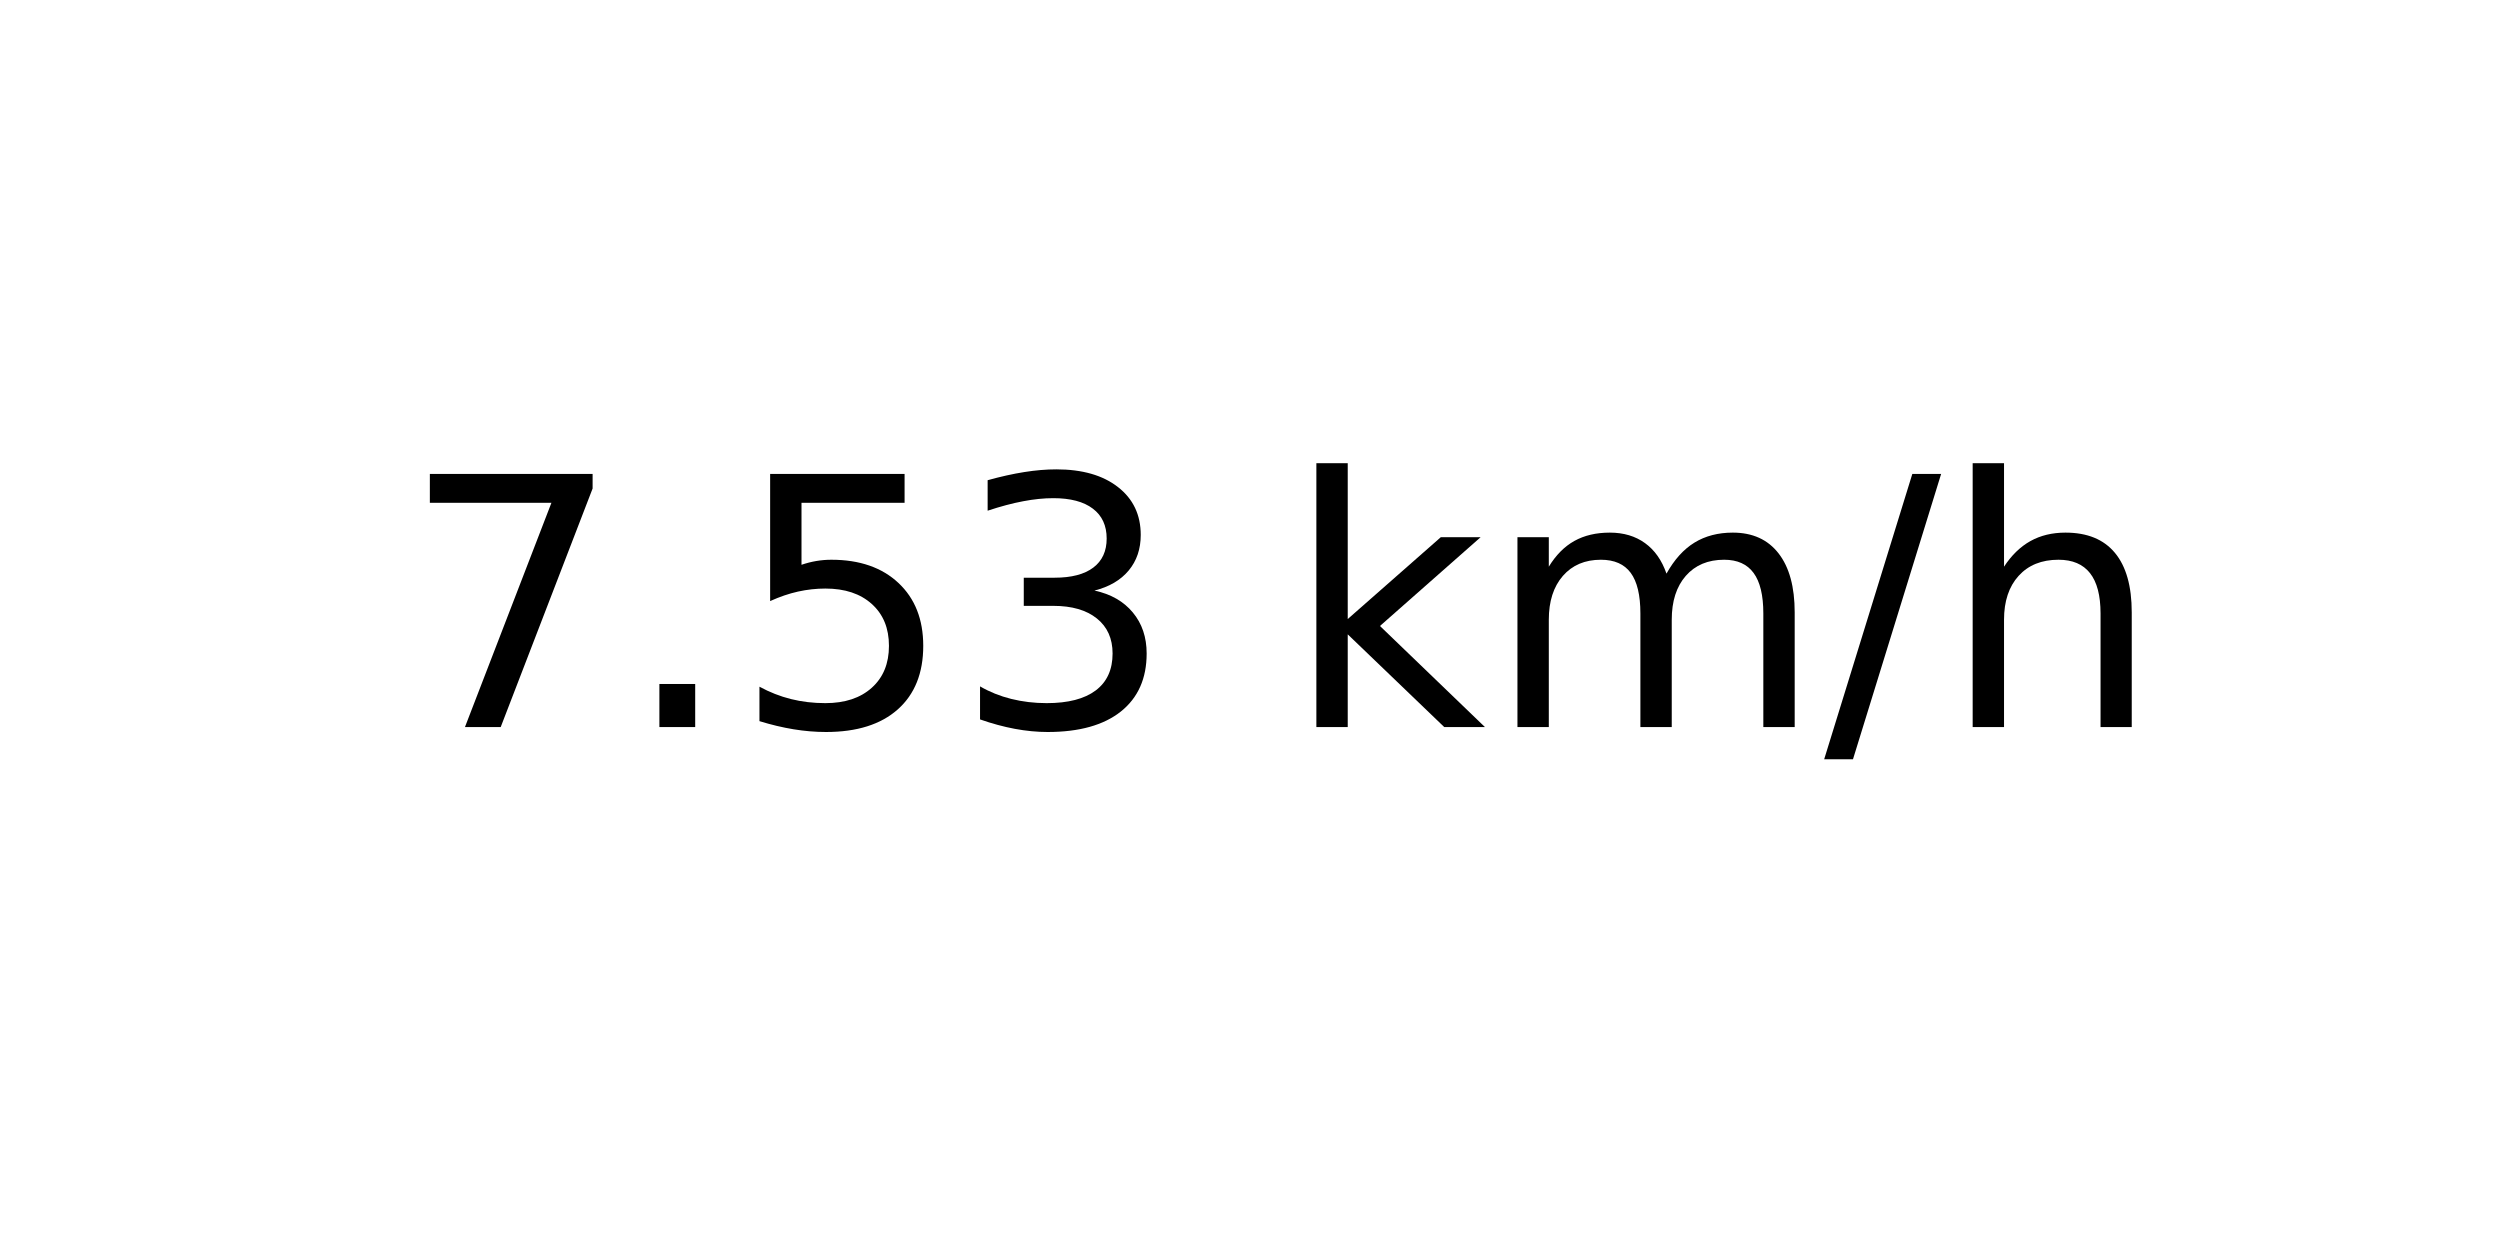
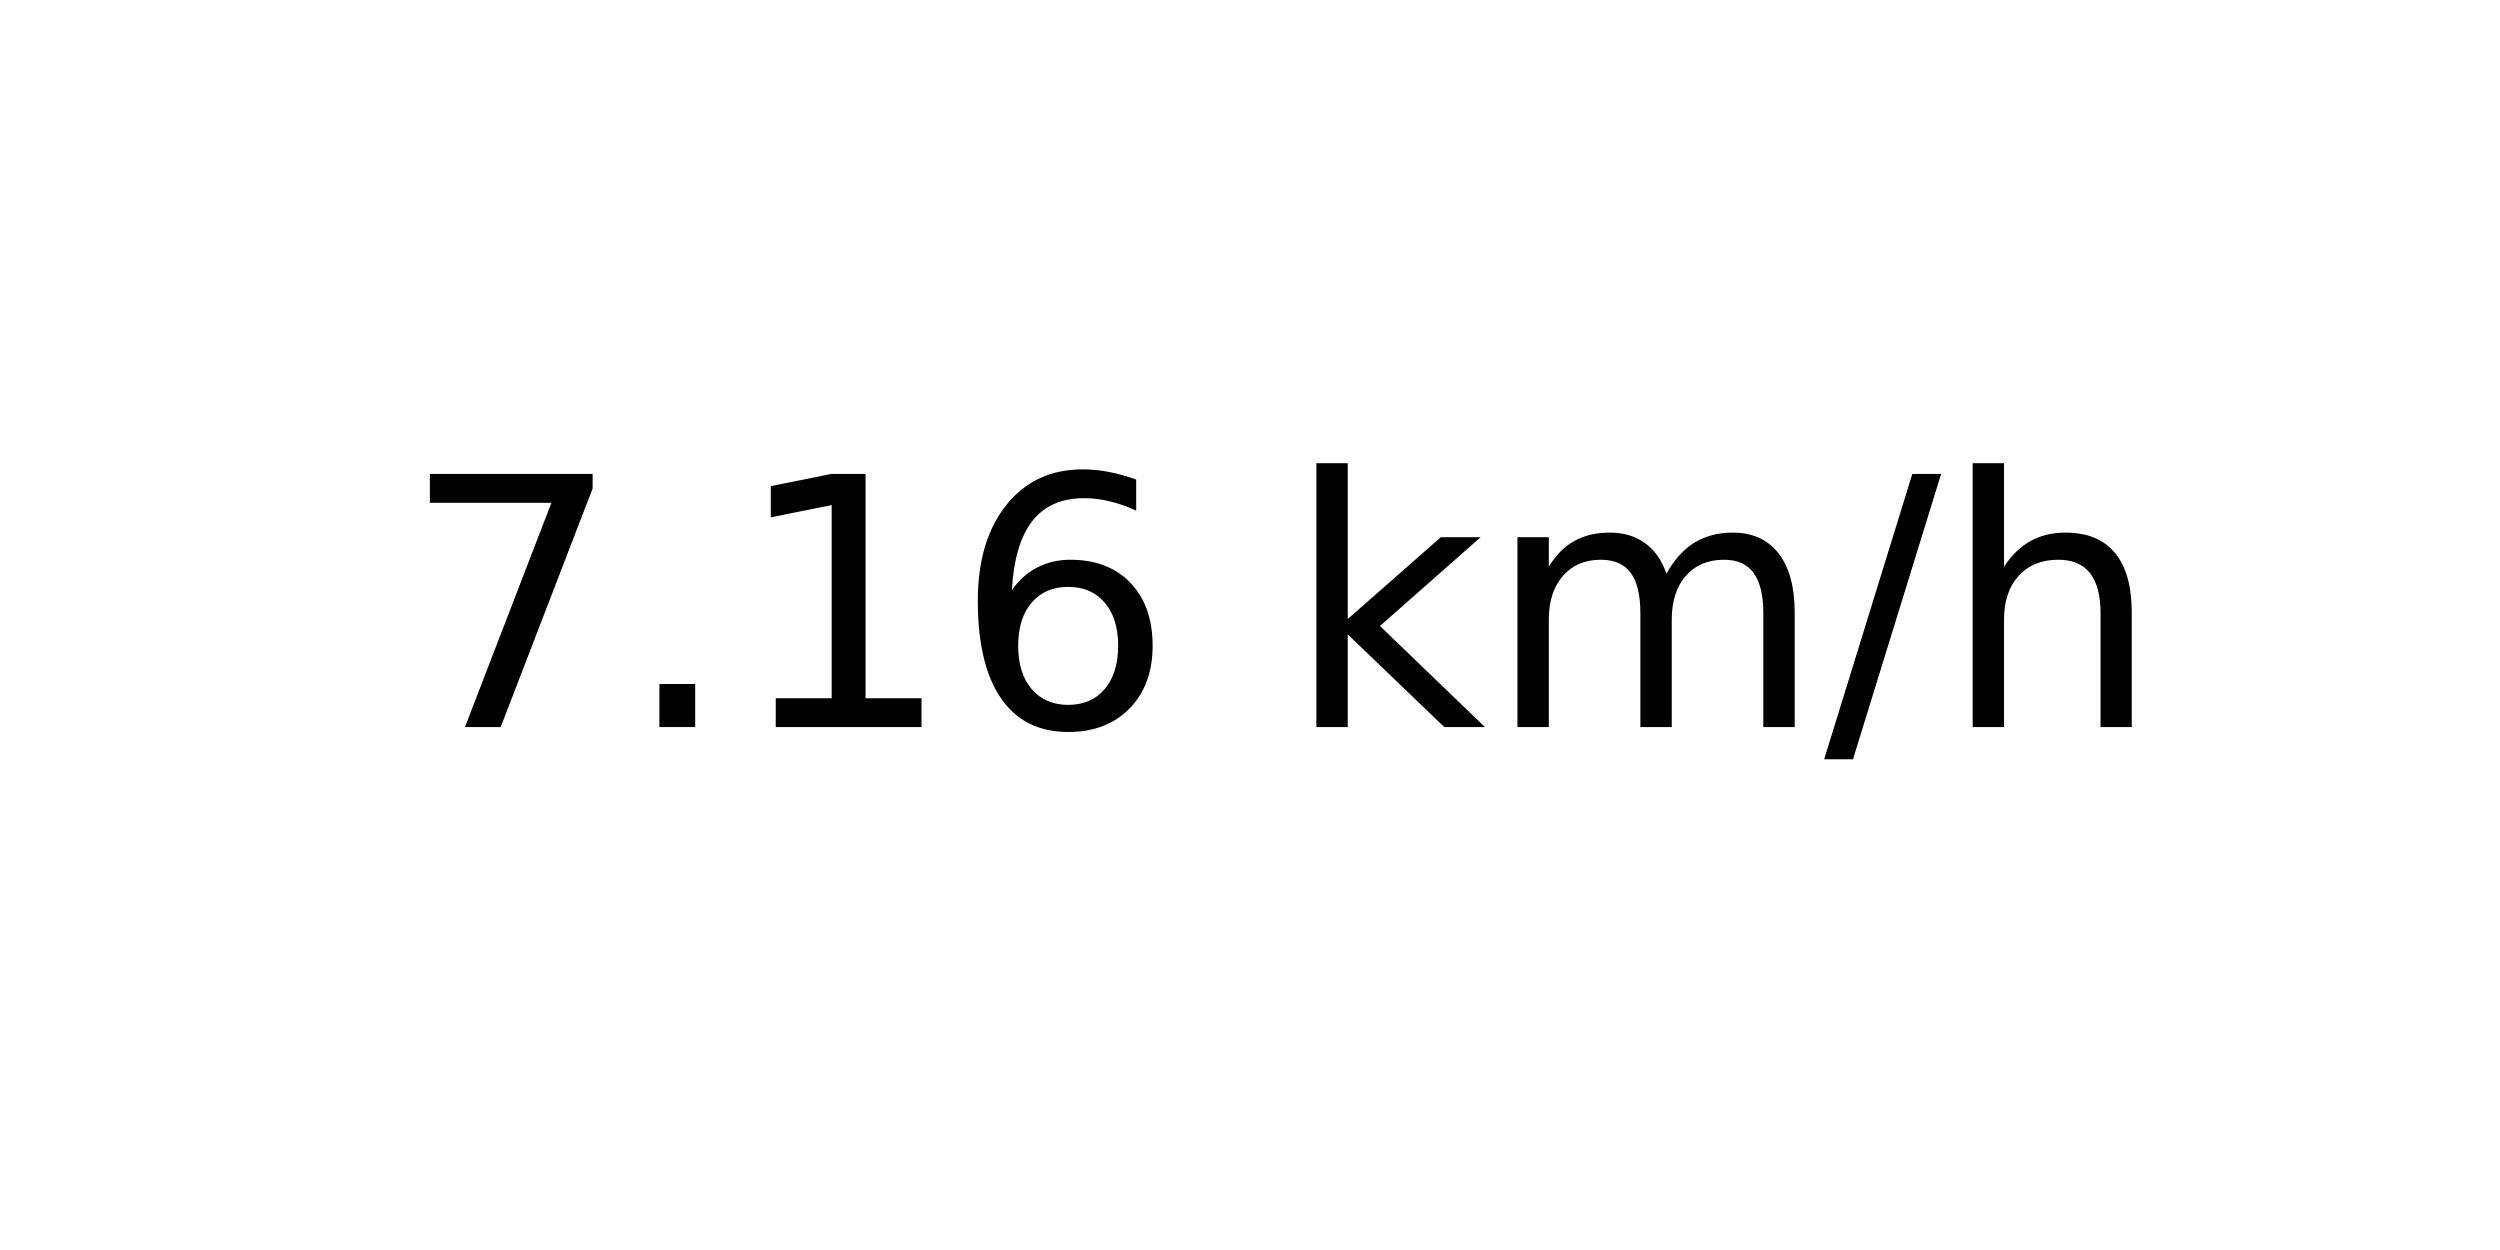
<svg xmlns="http://www.w3.org/2000/svg" xmlns:xlink="http://www.w3.org/1999/xlink" width="72pt" height="36pt" viewBox="0 0 72 36" version="1.1">
  <defs>
    <style type="text/css">*{stroke-linejoin: round; stroke-linecap: butt}</style>
  </defs>
  <g id="figure_1">
    <g id="axes_1">
      <g id="text_1">
        <g transform="translate(11.55937 20.93937) scale(0.1 -0.1)">
          <defs>
            <path id="DejaVuSans-37" d="M 525 4666  L 3525 4666  L 3525 4397  L 1831 0  L 1172 0  L 2766 4134  L 525 4134  L 525 4666  z " transform="scale(0.015625)" />
            <path id="DejaVuSans-2e" d="M 684 794  L 1344 794  L 1344 0  L 684 0  L 684 794  z " transform="scale(0.015625)" />
-             <path id="DejaVuSans-35" d="M 691 4666  L 3169 4666  L 3169 4134  L 1269 4134  L 1269 2991  Q 1406 3038 1543 3061  Q 1681 3084 1819 3084  Q 2600 3084 3056 2656  Q 3513 2228 3513 1497  Q 3513 744 3044 326  Q 2575 -91 1722 -91  Q 1428 -91 1123 -41  Q 819 9 494 109  L 494 744  Q 775 591 1075 516  Q 1375 441 1709 441  Q 2250 441 2565 725  Q 2881 1009 2881 1497  Q 2881 1984 2565 2268  Q 2250 2553 1709 2553  Q 1456 2553 1204 2497  Q 953 2441 691 2322  L 691 4666  z " transform="scale(0.015625)" />
-             <path id="DejaVuSans-33" d="M 2597 2516  Q 3050 2419 3304 2112  Q 3559 1806 3559 1356  Q 3559 666 3084 287  Q 2609 -91 1734 -91  Q 1441 -91 1130 -33  Q 819 25 488 141  L 488 750  Q 750 597 1062 519  Q 1375 441 1716 441  Q 2309 441 2620 675  Q 2931 909 2931 1356  Q 2931 1769 2642 2001  Q 2353 2234 1838 2234  L 1294 2234  L 1294 2753  L 1863 2753  Q 2328 2753 2575 2939  Q 2822 3125 2822 3475  Q 2822 3834 2567 4026  Q 2313 4219 1838 4219  Q 1578 4219 1281 4162  Q 984 4106 628 3988  L 628 4550  Q 988 4650 1302 4700  Q 1616 4750 1894 4750  Q 2613 4750 3031 4423  Q 3450 4097 3450 3541  Q 3450 3153 3228 2886  Q 3006 2619 2597 2516  z " transform="scale(0.015625)" />
+             <path id="DejaVuSans-31" d="M 794 531  L 1825 531  L 1825 4091  L 703 3866  L 703 4441  L 1819 4666  L 2450 4666  L 2450 531  L 3481 531  L 3481 0  L 794 0  L 794 531  z " transform="scale(0.015625)" />
+             <path id="DejaVuSans-36" d="M 2113 2584  Q 1688 2584 1439 2293  Q 1191 2003 1191 1497  Q 1191 994 1439 701  Q 1688 409 2113 409  Q 2538 409 2786 701  Q 3034 994 3034 1497  Q 3034 2003 2786 2293  Q 2538 2584 2113 2584  z M 3366 4563  L 3366 3988  Q 3128 4100 2886 4159  Q 2644 4219 2406 4219  Q 1781 4219 1451 3797  Q 1122 3375 1075 2522  Q 1259 2794 1537 2939  Q 1816 3084 2150 3084  Q 2853 3084 3261 2657  Q 3669 2231 3669 1497  Q 3669 778 3244 343  Q 2819 -91 2113 -91  Q 1303 -91 875 529  Q 447 1150 447 2328  Q 447 3434 972 4092  Q 1497 4750 2381 4750  Q 2619 4750 2861 4703  Q 3103 4656 3366 4563  z " transform="scale(0.015625)" />
            <path id="DejaVuSans-20" transform="scale(0.015625)" />
            <path id="DejaVuSans-6b" d="M 581 4863  L 1159 4863  L 1159 1991  L 2875 3500  L 3609 3500  L 1753 1863  L 3688 0  L 2938 0  L 1159 1709  L 1159 0  L 581 0  L 581 4863  z " transform="scale(0.015625)" />
            <path id="DejaVuSans-6d" d="M 3328 2828  Q 3544 3216 3844 3400  Q 4144 3584 4550 3584  Q 5097 3584 5394 3201  Q 5691 2819 5691 2113  L 5691 0  L 5113 0  L 5113 2094  Q 5113 2597 4934 2840  Q 4756 3084 4391 3084  Q 3944 3084 3684 2787  Q 3425 2491 3425 1978  L 3425 0  L 2847 0  L 2847 2094  Q 2847 2600 2669 2842  Q 2491 3084 2119 3084  Q 1678 3084 1418 2786  Q 1159 2488 1159 1978  L 1159 0  L 581 0  L 581 3500  L 1159 3500  L 1159 2956  Q 1356 3278 1631 3431  Q 1906 3584 2284 3584  Q 2666 3584 2933 3390  Q 3200 3197 3328 2828  z " transform="scale(0.015625)" />
            <path id="DejaVuSans-2f" d="M 1625 4666  L 2156 4666  L 531 -594  L 0 -594  L 1625 4666  z " transform="scale(0.015625)" />
            <path id="DejaVuSans-68" d="M 3513 2113  L 3513 0  L 2938 0  L 2938 2094  Q 2938 2591 2744 2837  Q 2550 3084 2163 3084  Q 1697 3084 1428 2787  Q 1159 2491 1159 1978  L 1159 0  L 581 0  L 581 4863  L 1159 4863  L 1159 2956  Q 1366 3272 1645 3428  Q 1925 3584 2291 3584  Q 2894 3584 3203 3211  Q 3513 2838 3513 2113  z " transform="scale(0.015625)" />
          </defs>
          <use xlink:href="#DejaVuSans-37" />
          <use xlink:href="#DejaVuSans-2e" x="63.623" />
-           <use xlink:href="#DejaVuSans-35" x="95.41" />
-           <use xlink:href="#DejaVuSans-33" x="159.033" />
+           <use xlink:href="#DejaVuSans-31" x="95.41" />
+           <use xlink:href="#DejaVuSans-36" x="159.033" />
          <use xlink:href="#DejaVuSans-20" x="222.656" />
          <use xlink:href="#DejaVuSans-6b" x="254.443" />
          <use xlink:href="#DejaVuSans-6d" x="312.354" />
          <use xlink:href="#DejaVuSans-2f" x="409.766" />
          <use xlink:href="#DejaVuSans-68" x="443.457" />
        </g>
      </g>
    </g>
  </g>
</svg>
